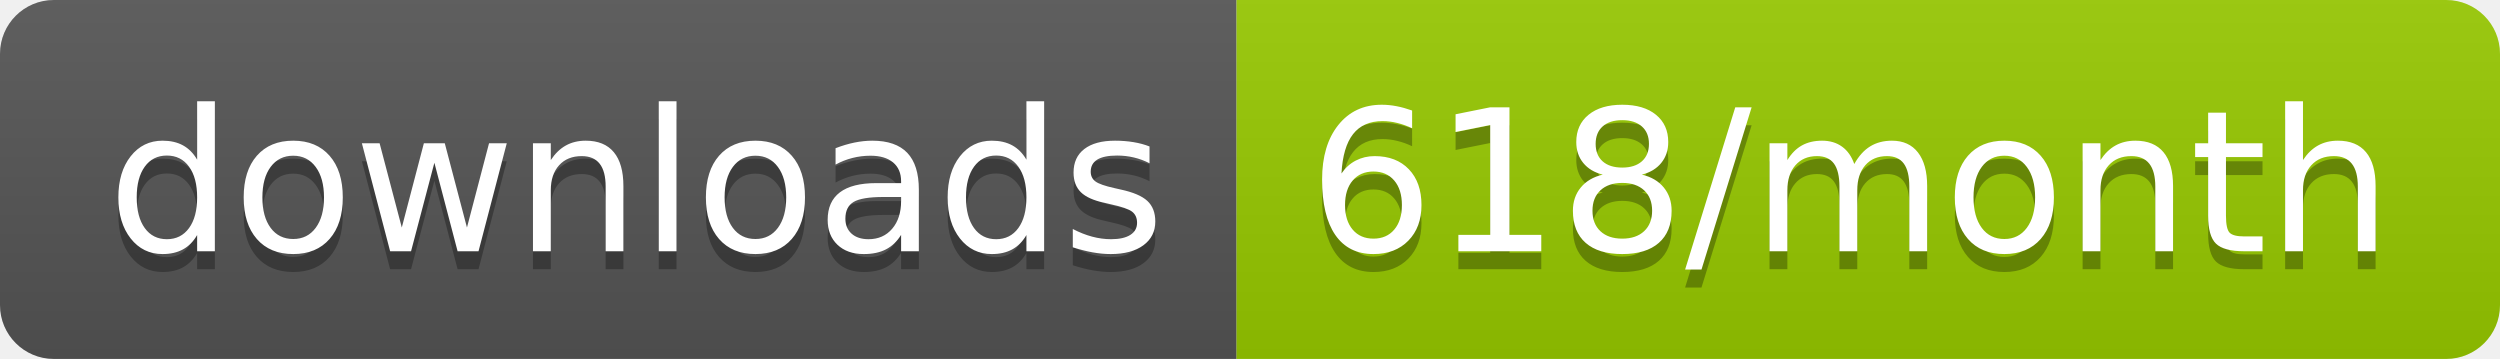
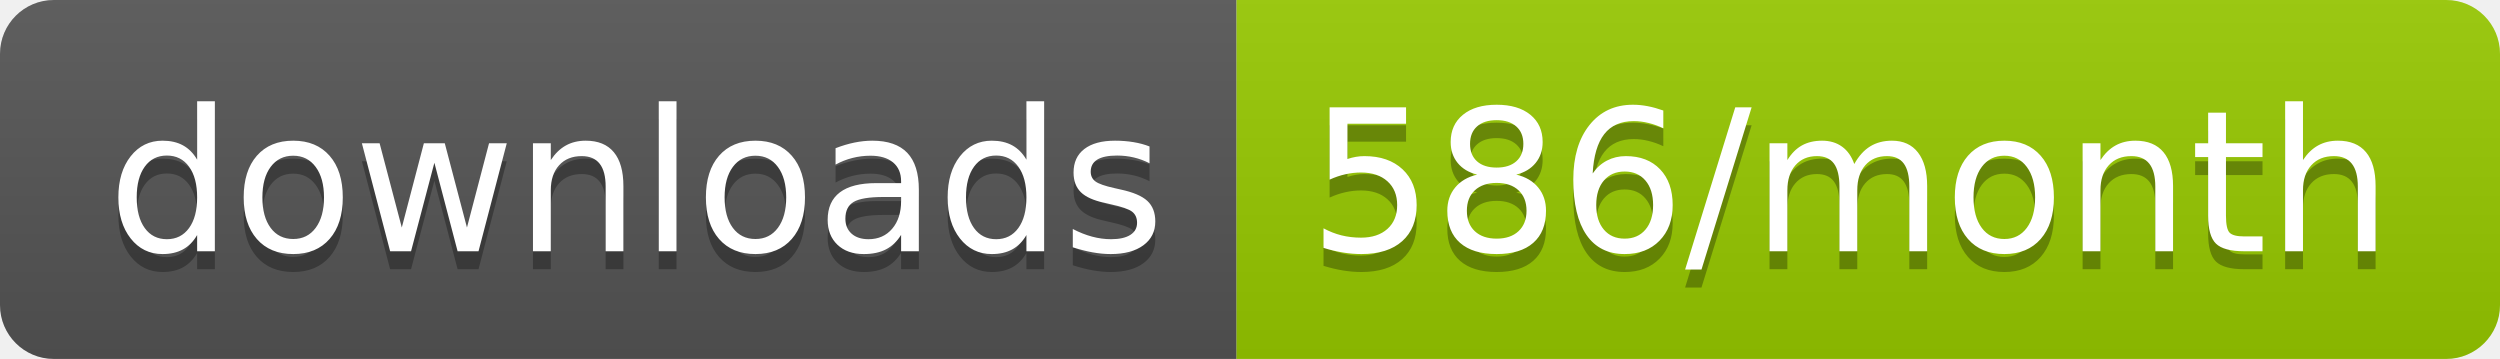
<svg xmlns="http://www.w3.org/2000/svg" width="139.3" height="20">
  <linearGradient id="smooth" x2="0" y2="100%">
    <stop offset="0" stop-color="#bbb" stop-opacity=".1" />
    <stop offset="1" stop-opacity=".1" />
  </linearGradient>
  <clipPath id="round">
    <rect width="139.3" height="20" rx="3" fill="#fff" />
  </clipPath>
  <g clip-path="url(#round)">
    <rect width="68.9" height="20" fill="#555" />
    <rect x="68.9" width="70.4" height="20" fill="#97CA00" />
    <rect width="139.3" height="20" fill="url(#smooth)" />
  </g>
  <g fill="#fff" text-anchor="middle" font-family="DejaVu Sans,Verdana,Geneva,sans-serif" font-size="110">
    <text x="354.5" y="150" fill="#010101" fill-opacity=".3" transform="scale(0.1)" textLength="589.0" lengthAdjust="spacing">downloads</text>
    <text x="354.5" y="140" transform="scale(0.1)" textLength="589.0" lengthAdjust="spacing">downloads</text>
-     <text x="1031.0" y="150" fill="#010101" fill-opacity=".3" transform="scale(0.1)" textLength="604.0" lengthAdjust="spacing">618/month</text>
-     <text x="1031.0" y="140" transform="scale(0.1)" textLength="604.0" lengthAdjust="spacing">618/month</text>
+     <text x="1031.0" y="150" fill="#010101" fill-opacity=".3" transform="scale(0.1)" textLength="604.0" lengthAdjust="spacing">586/month</text>
+     <text x="1031.0" y="140" transform="scale(0.1)" textLength="604.0" lengthAdjust="spacing">586/month</text>
  </g>
</svg>
